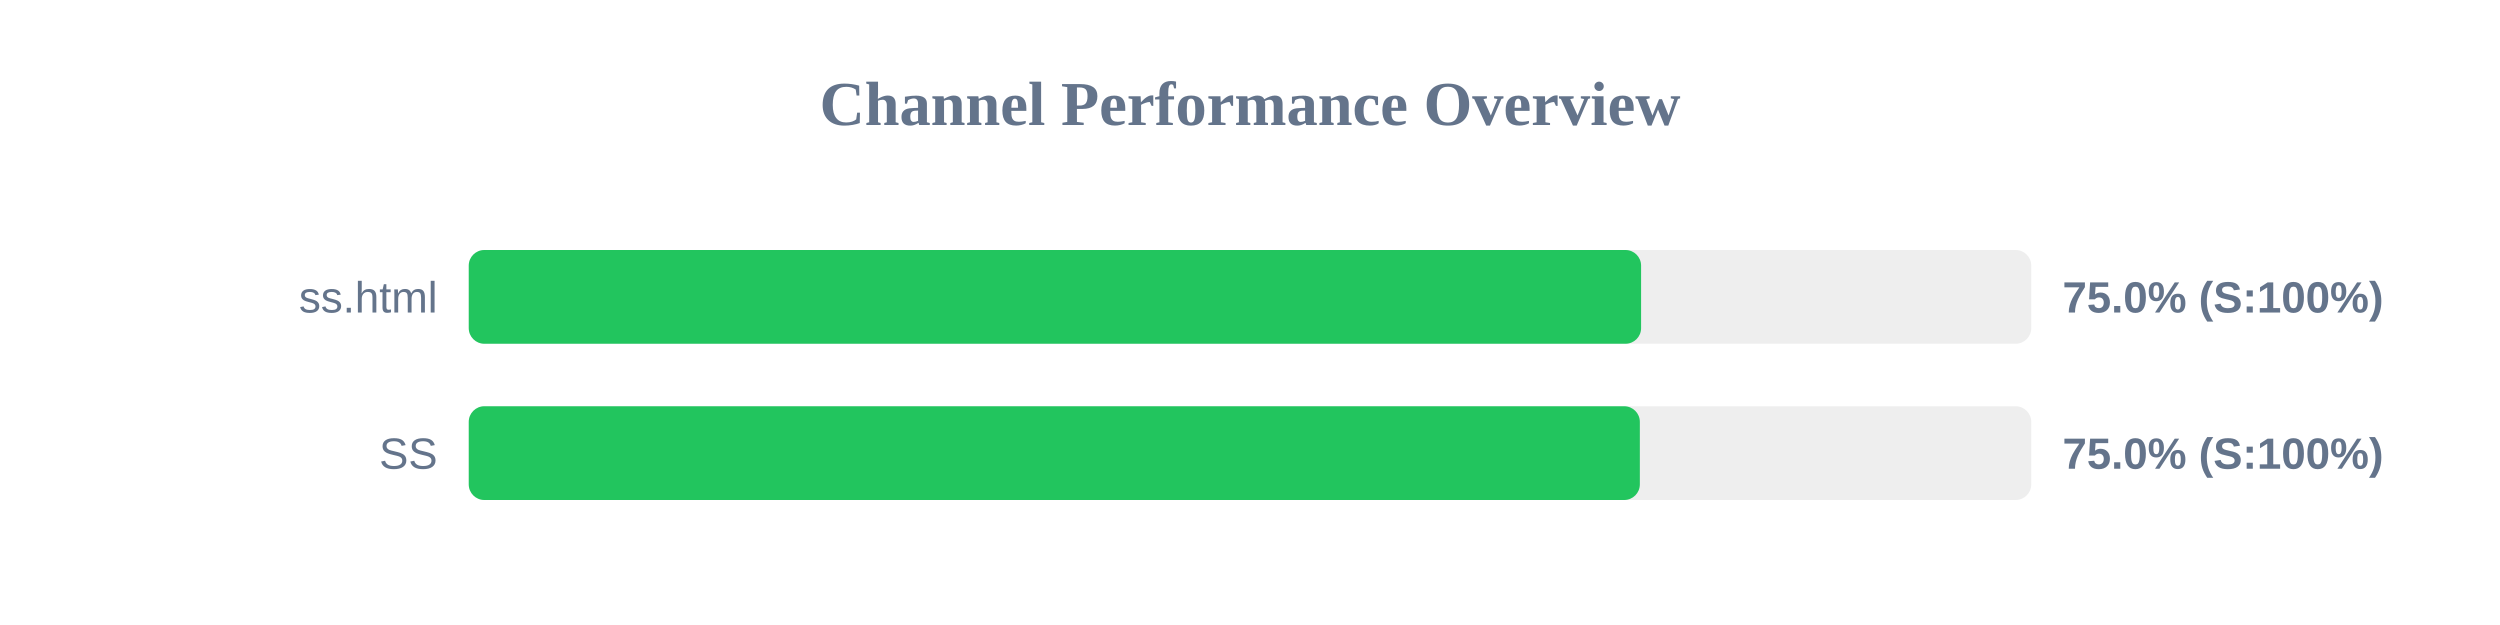
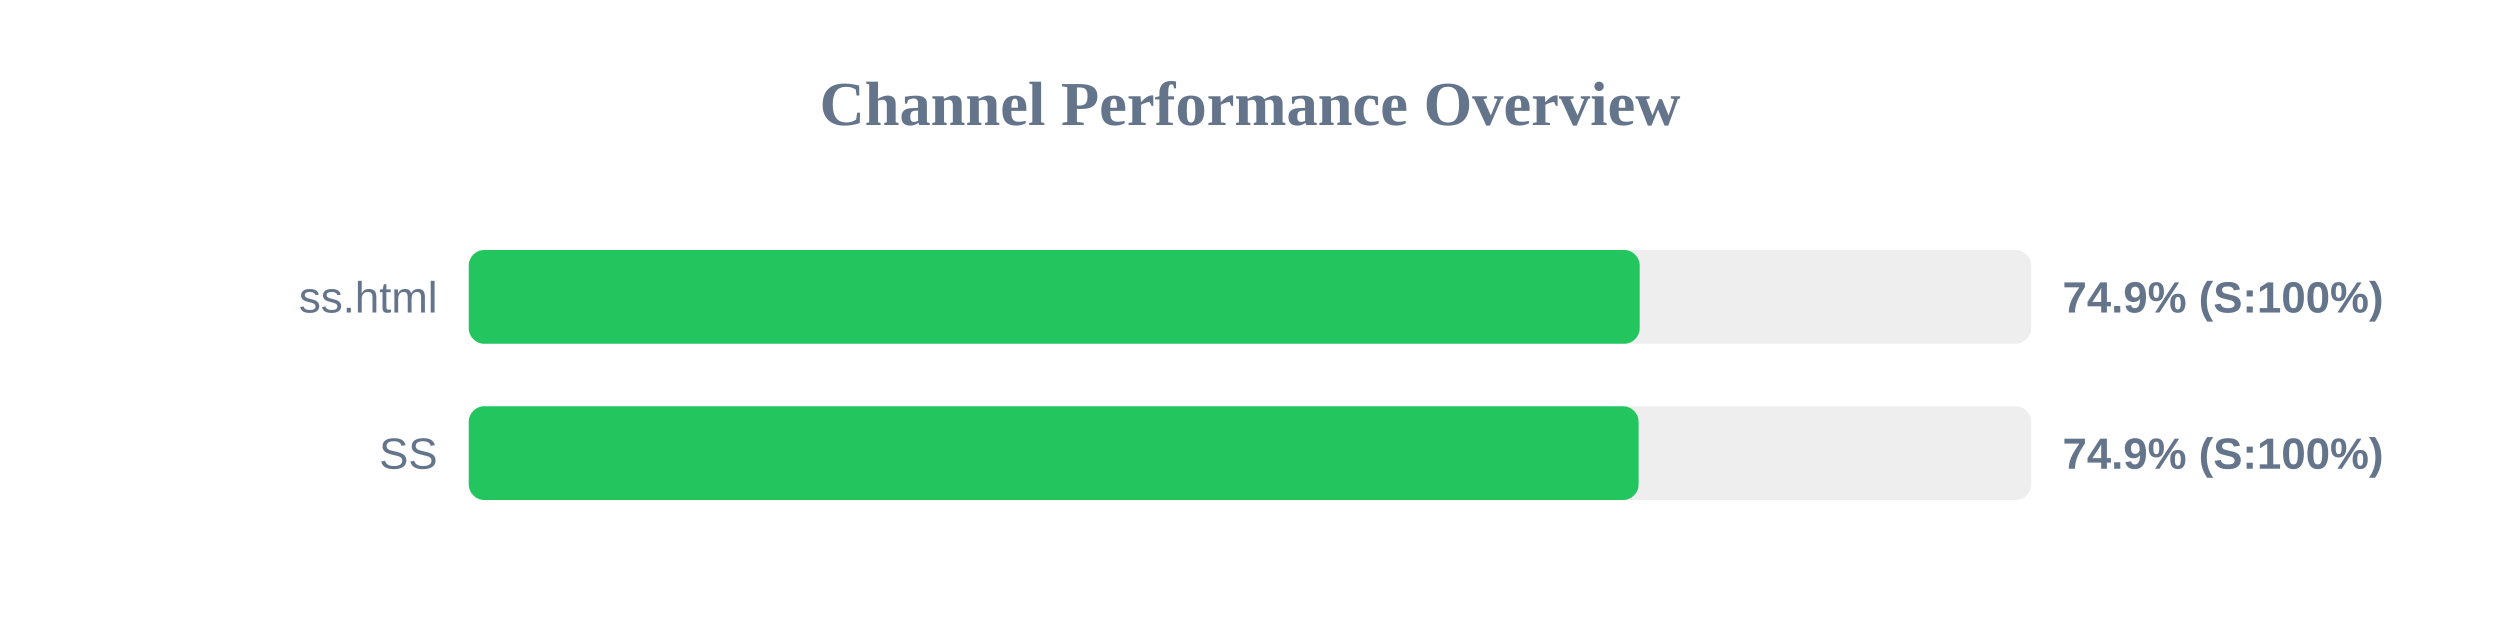
<svg xmlns="http://www.w3.org/2000/svg" width="800" height="200" version="1.1">
  <style>
        .row { font: 14px Arial; fill: #64748b; }
        .score { font: bold 14px Arial; fill: #64748b; }
    </style>
  <text x="400" y="40" text-anchor="middle" font-size="20px" font-weight="bold" fill="#64748b">Channel Performance Overview</text>
  <rect x="150" y="80" width="500" height="30" fill="#eee" rx="5" />
-   <rect x="150" y="80" width="375.15" height="30" fill="#22c55e" rx="5" />
+   <rect x="150" y="80" width="374.7" height="30" fill="#22c55e" rx="5" />
  <text x="140" y="100" text-anchor="end" class="row">ss.html</text>
-   <text x="660" y="100" text-anchor="start" class="score">75.0% (S:100%)</text>
+   <text x="660" y="100" text-anchor="start" class="score">74.9% (S:100%)</text>
  <rect x="150" y="130" width="500" height="30" fill="#eee" rx="5" />
-   <rect x="150" y="130" width="374.75" height="30" fill="#22c55e" rx="5" />
+   <rect x="150" y="130" width="374.35" height="30" fill="#22c55e" rx="5" />
  <text x="140" y="150" text-anchor="end" class="row">SS</text>
-   <text x="660" y="150" text-anchor="start" class="score">75.0% (S:100%)</text>
+   <text x="660" y="150" text-anchor="start" class="score">74.9% (S:100%)</text>
</svg>
